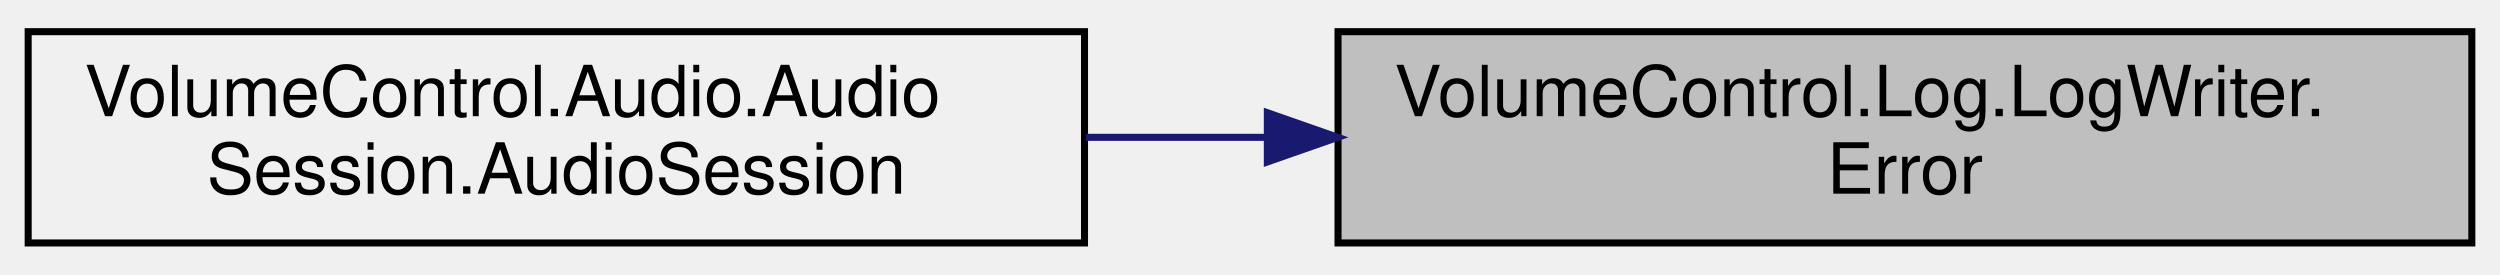
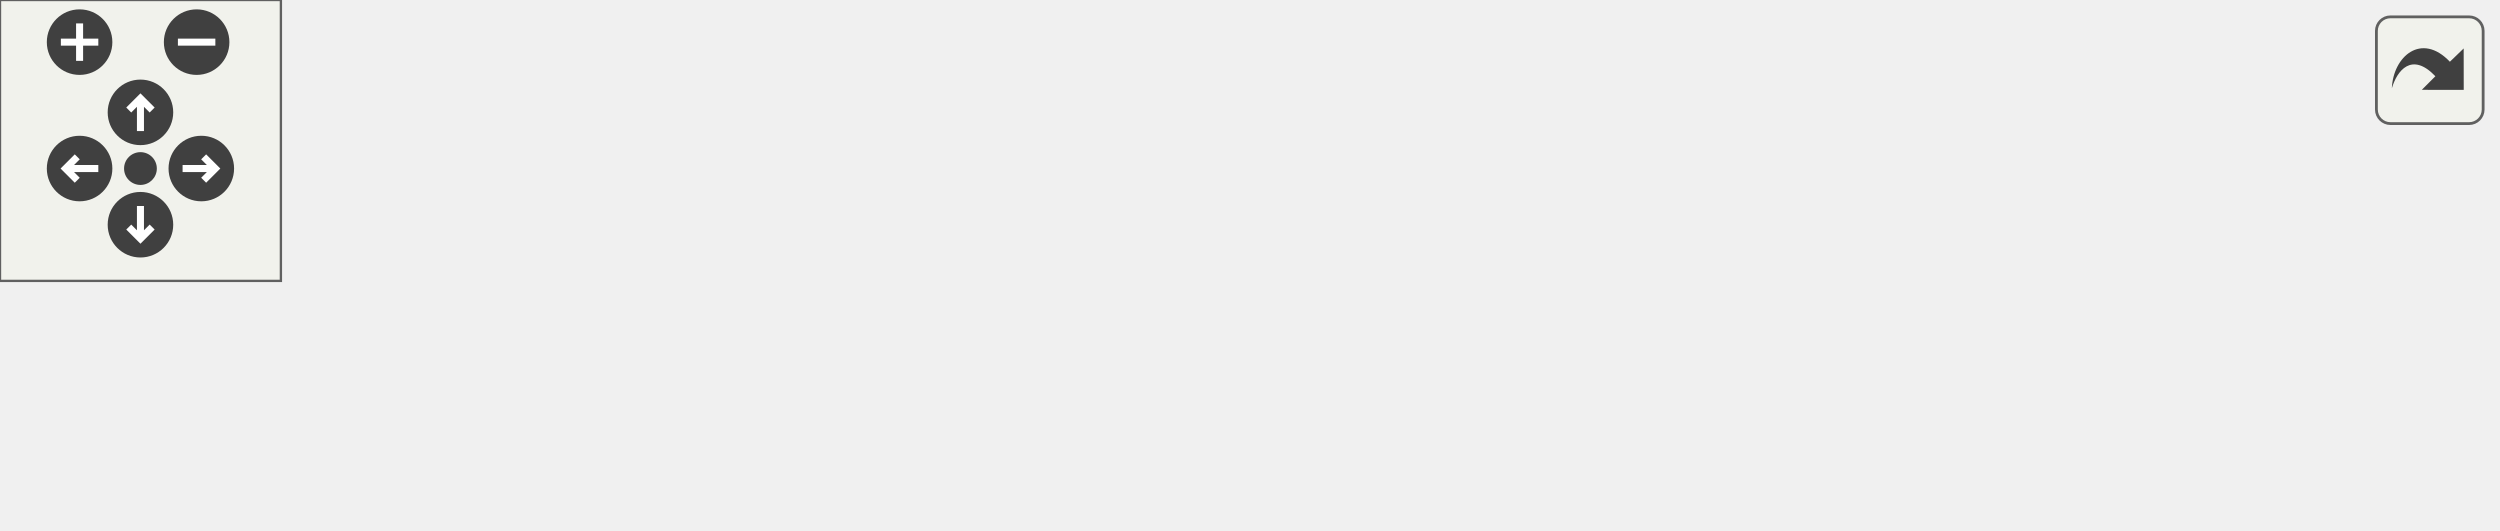
- <svg xmlns="http://www.w3.org/2000/svg" xmlns:xlink="http://www.w3.org/1999/xlink" width="355pt" height="39pt" viewBox="0.00 0.00 355.00 39.00">
-   <g id="graph0" class="graph" transform="scale(1 1) rotate(0) translate(4 35)">
-     <g id="node1" class="node">
-       <g id="a_node1">
-         <a xlink:title="Write a formatted EventType.ERROR message to the log endpoint.">
-           <polygon fill="#bfbfbf" stroke="black" points="186,-0.5 186,-30.5 347,-30.5 347,-0.5 186,-0.5" />
-           <text text-anchor="start" x="194" y="-18.5" font-family="Helvetica,sans-Serif" font-size="10.00">VolumeControl.Log.LogWriter.</text>
-           <text text-anchor="middle" x="266.5" y="-7.5" font-family="Helvetica,sans-Serif" font-size="10.00">Error</text>
-         </a>
+ <svg xmlns="http://www.w3.org/2000/svg" xmlns:xlink="http://www.w3.org/1999/xlink" id="main" version="1.1" xml:space="preserve">
+   <style type="text/css">
+ .edge:hover path { stroke: red; }
+ .edge:hover polygon { stroke: red; fill: red; }
+ </style>
+   <defs>
+     <circle id="rim" cx="0" cy="0" r="7" />
+     <circle id="rim2" cx="0" cy="0" r="3.5" />
+     <g id="zoomPlus">
+       <use xlink:href="#rim" fill="#404040">
+         <set attributeName="fill" to="#808080" begin="zoomplus.mouseover" end="zoomplus.mouseout" />
+       </use>
+       <path d="M-4,0h8M0,-4v8" fill="none" stroke="white" stroke-width="1.5" pointer-events="none" />
+     </g>
+     <g id="zoomMin">
+       <use xlink:href="#rim" fill="#404040">
+         <set attributeName="fill" to="#808080" begin="zoomminus.mouseover" end="zoomminus.mouseout" />
+       </use>
+       <path d="M-4,0h8" fill="none" stroke="white" stroke-width="1.5" pointer-events="none" />
+     </g>
+     <g id="dirArrow">
+       <path fill="none" stroke="white" stroke-width="1.5" d="M0,-3.0v7 M-2.5,-0.5L0,-3.0L2.5,-0.5" />
+     </g>
+     <g id="resetDef">
+       <use xlink:href="#rim2" fill="#404040">
+         <set attributeName="fill" to="#808080" begin="reset.mouseover" end="reset.mouseout" />
+       </use>
+     </g>
+   </defs>
+   <svg id="graph" class="graph">
+     <g id="viewport">
+       <g id="node1" class="node">
+         <g id="a_node1">
+           <a xlink:title="Write a formatted EventType.ERROR message to the log endpoint.">
+             <polygon fill="#bfbfbf" stroke="black" points="372,-22.5 372,-52.5 533,-52.5 533,-22.5 372,-22.5" />
+             <text text-anchor="start" x="380" y="-40.5" font-family="Helvetica,sans-Serif" font-size="10.00">VolumeControl.Log.LogWriter.</text>
+             <text text-anchor="middle" x="452.5" y="-29.5" font-family="Helvetica,sans-Serif" font-size="10.00">Error</text>
+           </a>
+         </g>
+       </g>
+       <g id="node2" class="node">
+         <g id="a_node2">
+           <a xlink:href="class_volume_control_1_1_audio_1_1_audio_session.html#aeb56d8f5f6a97fde371c4795473c1f7a" target="_top" xlink:title=" ">
+             <polygon fill="none" stroke="black" points="0,-22.5 0,-52.5 150,-52.5 150,-22.5 0,-22.5" />
+             <text text-anchor="start" x="8" y="-40.5" font-family="Helvetica,sans-Serif" font-size="10.00">VolumeControl.Audio.Audio</text>
+             <text text-anchor="middle" x="75" y="-29.5" font-family="Helvetica,sans-Serif" font-size="10.00">Session.AudioSession</text>
+           </a>
+         </g>
+       </g>
+       <g id="edge1" class="edge">
+         <path fill="none" stroke="midnightblue" d="M361.77,-40.06C353.06,-40.24 344.36,-40.39 336,-40.5 269.34,-41.37 252.66,-41.41 186,-40.5 174.44,-40.34 162.2,-40.09 150.25,-39.8" />
+         <polygon fill="midnightblue" stroke="midnightblue" points="362.06,-43.55 371.98,-39.84 361.9,-36.56 362.06,-43.55" />
+       </g>
+       <g id="node3" class="node">
+         <g id="a_node3">
+           <a xlink:href="class_volume_control_1_1_audio_1_1_audio_session.html#a59a3626b8a1cde96c65a68b65d5182da" target="_top" xlink:title="Gets the process associated with this audio session instance.">
+             <polygon fill="none" stroke="black" points="186,-0.5 186,-30.5 336,-30.5 336,-0.5 186,-0.5" />
+             <text text-anchor="start" x="194" y="-18.5" font-family="Helvetica,sans-Serif" font-size="10.00">VolumeControl.Audio.Audio</text>
+             <text text-anchor="middle" x="261" y="-7.5" font-family="Helvetica,sans-Serif" font-size="10.00">Session.GetProcess</text>
+           </a>
+         </g>
+       </g>
+       <g id="edge2" class="edge">
+         <path fill="none" stroke="midnightblue" d="M361.9,-27.1C353.29,-26.1 344.63,-25.09 336.2,-24.11" />
+         <polygon fill="midnightblue" stroke="midnightblue" points="361.62,-30.59 371.96,-28.27 362.43,-23.64 361.62,-30.59" />
+       </g>
+       <g id="edge3" class="edge">
+         <path fill="none" stroke="midnightblue" d="M175.93,-25.55C167.35,-26.58 158.66,-27.62 150.19,-28.63" />
+         <polygon fill="midnightblue" stroke="midnightblue" points="176.44,-29.02 185.96,-24.35 175.61,-22.07 176.44,-29.02" />
      </g>
    </g>
-     <g id="node2" class="node">
-       <g id="a_node2">
-         <a xlink:href="class_volume_control_1_1_audio_1_1_audio_session.html#aeb56d8f5f6a97fde371c4795473c1f7a" target="_top" xlink:title=" ">
-           <polygon fill="none" stroke="black" points="0,-0.5 0,-30.5 150,-30.5 150,-0.5 0,-0.5" />
-           <text text-anchor="start" x="8" y="-18.5" font-family="Helvetica,sans-Serif" font-size="10.00">VolumeControl.Audio.Audio</text>
-           <text text-anchor="middle" x="75" y="-7.5" font-family="Helvetica,sans-Serif" font-size="10.00">Session.AudioSession</text>
-         </a>
-       </g>
+   </svg>
+   <g id="navigator" transform="translate(0 0)" fill="#404254">
+     <rect fill="#f2f5e9" fill-opacity="0.5" stroke="#606060" stroke-width=".5" x="0" y="0" width="60" height="60" />
+     <use id="zoomplus" xlink:href="#zoomPlus" x="17" y="9" />
+     <use id="zoomminus" xlink:href="#zoomMin" x="42" y="9" />
+     <use id="reset" xlink:href="#resetDef" x="30" y="36" />
+     <g id="arrowUp" xlink:href="#dirArrow" transform="translate(30 24)">
+       <use xlink:href="#rim" fill="#404040">
+         <set attributeName="fill" to="#808080" begin="arrowUp.mouseover" end="arrowUp.mouseout" />
+       </use>
+       <path fill="none" stroke="white" stroke-width="1.5" d="M0,-3.0v7 M-2.5,-0.5L0,-3.0L2.5,-0.5" />
    </g>
-     <g id="edge1" class="edge">
-       <path fill="none" stroke="midnightblue" d="M175.9,-15.5C167.29,-15.5 158.63,-15.5 150.2,-15.5" />
-       <polygon fill="midnightblue" stroke="midnightblue" points="175.96,-19 185.96,-15.5 175.96,-12 175.96,-19" />
+     <g id="arrowRight" xlink:href="#dirArrow" transform="rotate(90) translate(36 -43)">
+       <use xlink:href="#rim" fill="#404040">
+         <set attributeName="fill" to="#808080" begin="arrowRight.mouseover" end="arrowRight.mouseout" />
+       </use>
+       <path fill="none" stroke="white" stroke-width="1.5" d="M0,-3.0v7 M-2.5,-0.5L0,-3.0L2.5,-0.5" />
+     </g>
+     <g id="arrowDown" xlink:href="#dirArrow" transform="rotate(180) translate(-30 -48)">
+       <use xlink:href="#rim" fill="#404040">
+         <set attributeName="fill" to="#808080" begin="arrowDown.mouseover" end="arrowDown.mouseout" />
+       </use>
+       <path fill="none" stroke="white" stroke-width="1.5" d="M0,-3.0v7 M-2.5,-0.5L0,-3.0L2.5,-0.5" />
+     </g>
+     <g id="arrowLeft" xlink:href="#dirArrow" transform="rotate(270) translate(-36 17)">
+       <use xlink:href="#rim" fill="#404040">
+         <set attributeName="fill" to="#808080" begin="arrowLeft.mouseover" end="arrowLeft.mouseout" />
+       </use>
+       <path fill="none" stroke="white" stroke-width="1.5" d="M0,-3.0v7 M-2.5,-0.5L0,-3.0L2.5,-0.5" />
    </g>
  </g>
+   <svg viewBox="0 0 15 15" width="100%" height="30px" preserveAspectRatio="xMaxYMin meet">
+     <g id="arrow_out" transform="scale(0.3 0.3)">
+       <a xlink:href="class_volume_control_1_1_log_1_1_log_writer_ae7780f22869e53ce4a1aad3fc6fa0bf7_icgraph_org.svg" target="_base">
+         <rect id="button" ry="5" rx="5" y="6" x="6" height="38" width="38" fill="#f2f5e9" fill-opacity="0.5" stroke="#606060" stroke-width="1.0" />
+         <path id="arrow" d="M 11.5,31.437 C 11.94,20.098 22.043,11.323 32.159,21.979 L 37.069,17.246 C 37.069,17.246 37.088,32 37.088,32 L 22.16,31.978 C 22.16,31.978 26.998,27.14 26.998,27.14 C 18.529,18.264 13.292,25.23 11.5,31.437 z" style="fill:#404040;" />
+       </a>
+     </g>
+   </svg>
</svg>
